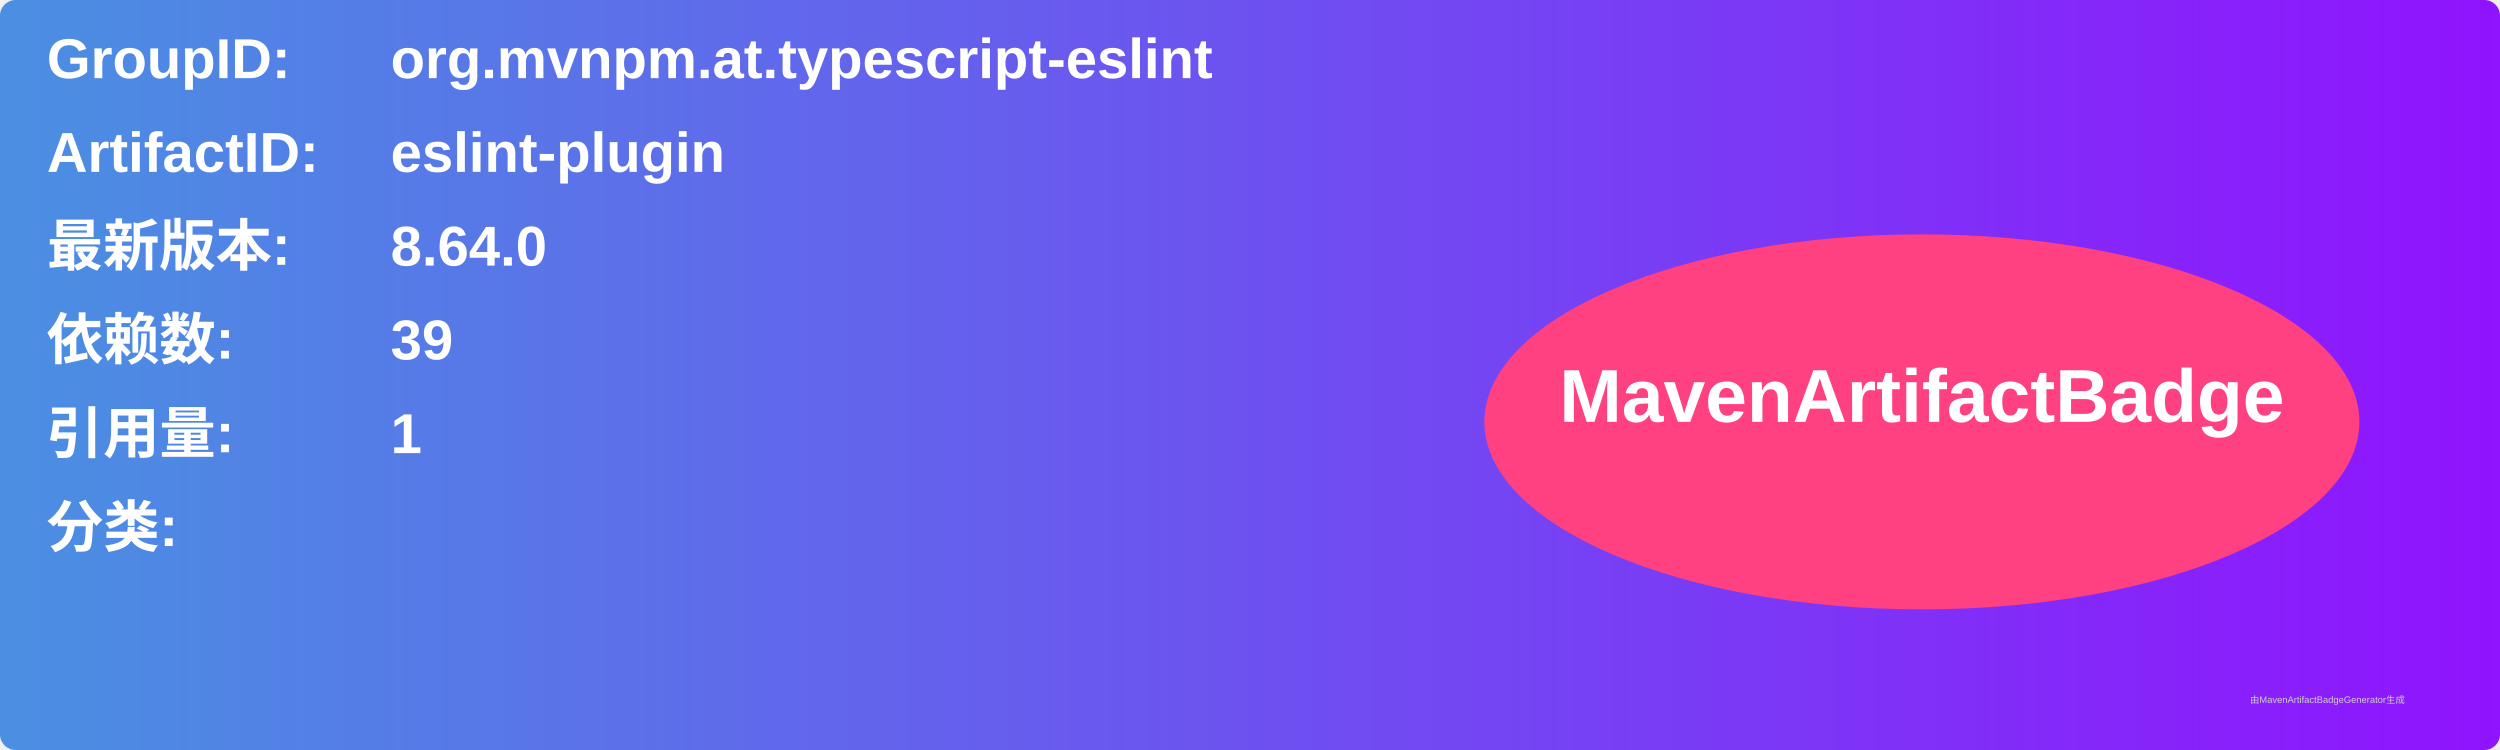
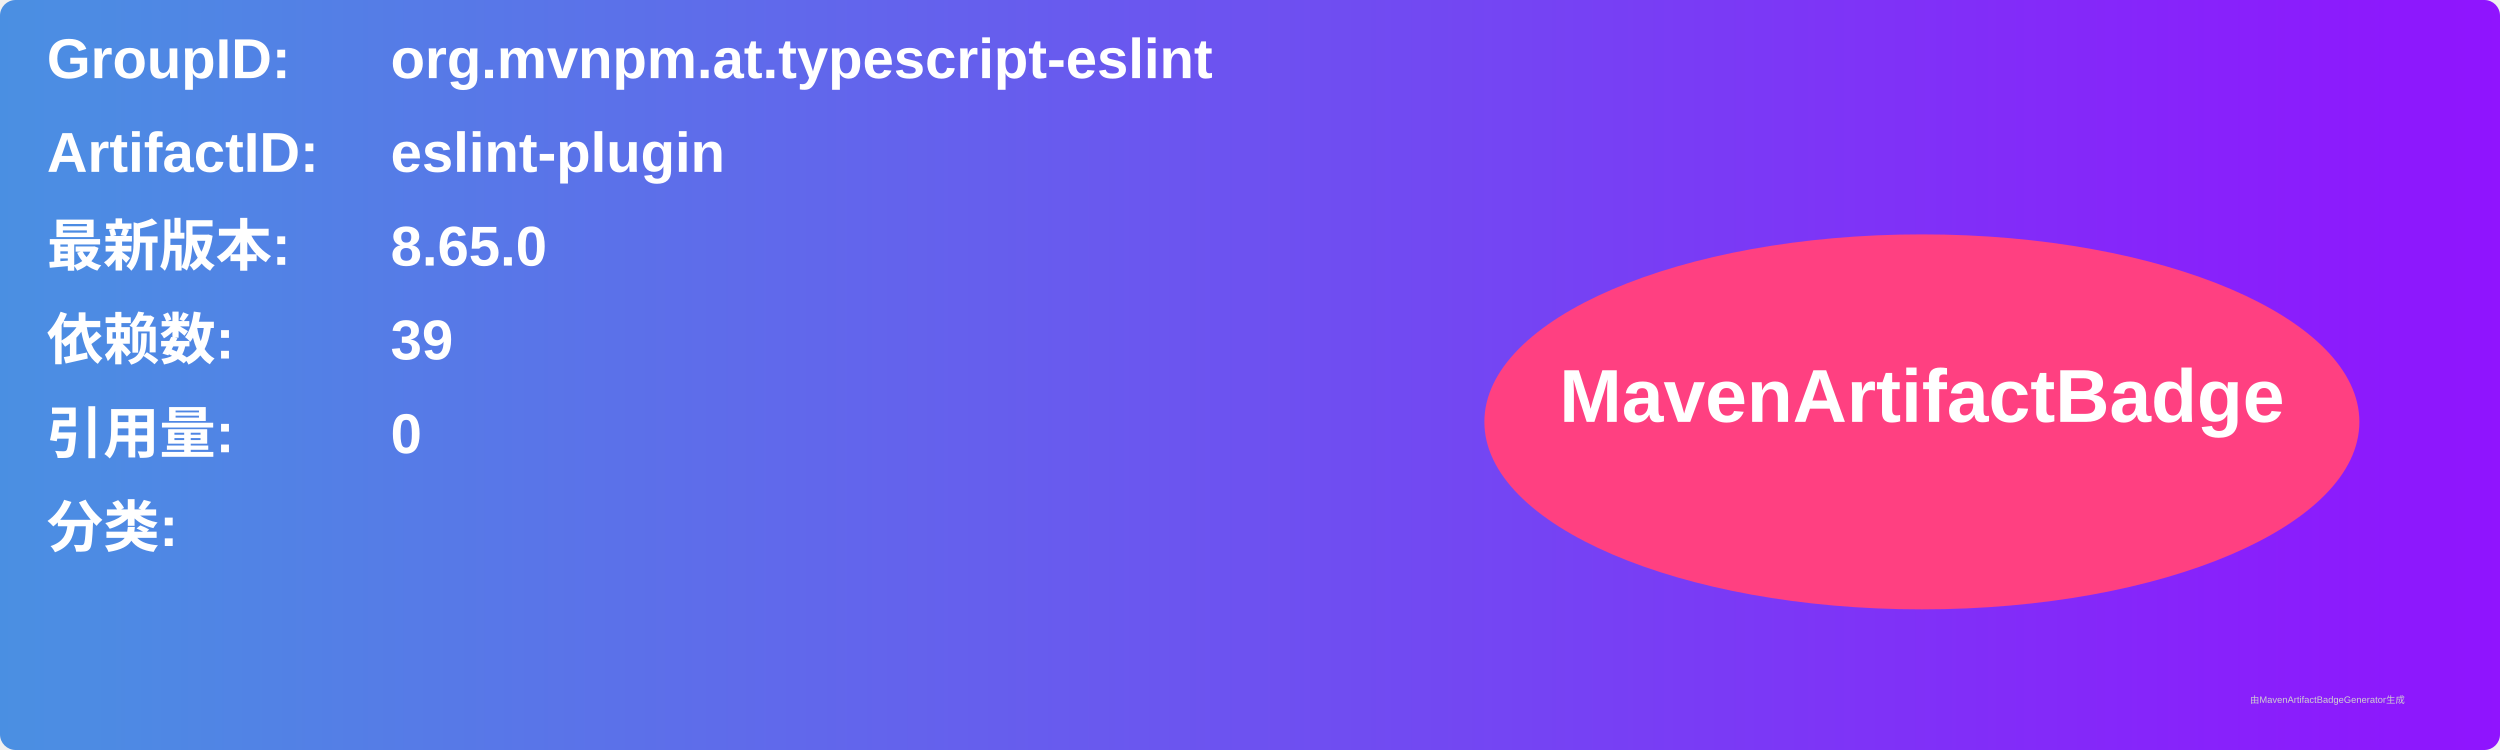
<svg xmlns="http://www.w3.org/2000/svg" width="800" height="240" viewBox="0 0 800 240">
  <linearGradient id="grad" x1="0%" y1="0%" x2="100%" y2="0%">
    <stop offset="0%" stop-color="#4a90e2" />
    <stop offset="100%" stop-color="#9013fe" />
  </linearGradient>
  <rect width="100%" height="100%" rx="5" ry="5" fill="url(#grad)" />
  <g transform="translate(15, 15)">
    <text x="0" y="10" font-family="Arial" font-size="18" fill="white" font-weight="bold" width="260">GroupID:</text>
    <text x="110" y="10" font-family="Arial" font-size="18" fill="white" font-weight="bold" width="460">org.mvnpm.at.typescript-eslint</text>
    <text x="0" y="40" font-family="Arial" font-size="18" fill="white" font-weight="bold" width="260">ArtifactID:</text>
    <text x="110" y="40" font-family="Arial" font-size="18" fill="white" font-weight="bold" width="460">eslint-plugin</text>
    <text x="0" y="70" font-family="Arial" font-size="18" fill="white" font-weight="bold">最新版本:</text>
    <text x="110" y="70" font-family="Arial" font-size="18" fill="white" font-weight="bold">
-       <tspan font-weight="bold">8.64.0</tspan>
+       <tspan font-weight="bold">8.65.0</tspan>
    </text>
    <text x="0" y="100" font-family="Arial" font-size="18" fill="white" font-weight="bold">依赖数: </text>
    <text x="110" y="100" font-family="Arial" font-size="18" fill="white">
      <tspan font-weight="bold">39</tspan>
    </text>
    <text x="0" y="130" font-family="Arial" font-size="18" fill="white" font-weight="bold">引用量: </text>
    <text x="110" y="130" font-family="Arial" font-size="18" fill="white">
-       <tspan font-weight="bold">1</tspan>
+       <tspan font-weight="bold">0</tspan>
    </text>
    <text x="0" y="160" font-family="Arial" font-size="18" fill="white" font-weight="bold">分类:</text>
    <text x="10" y="190" font-family="Arial" font-size="10" fill="white">
      <tspan font-weight="bold" />
    </text>
    <ellipse cx="600" cy="120" rx="140" ry="60" fill="#ff4081" />
    <text x="600" y="120" text-anchor="middle" font-family="Arial" font-size="24" fill="white" font-weight="bold">MavenArtifactBadge</text>
  </g>
  <text x="720" y="225" font-family="Arial" font-size="3" fill="#d0d0d0">由MavenArtifactBadgeGenerator生成</text>
</svg>
